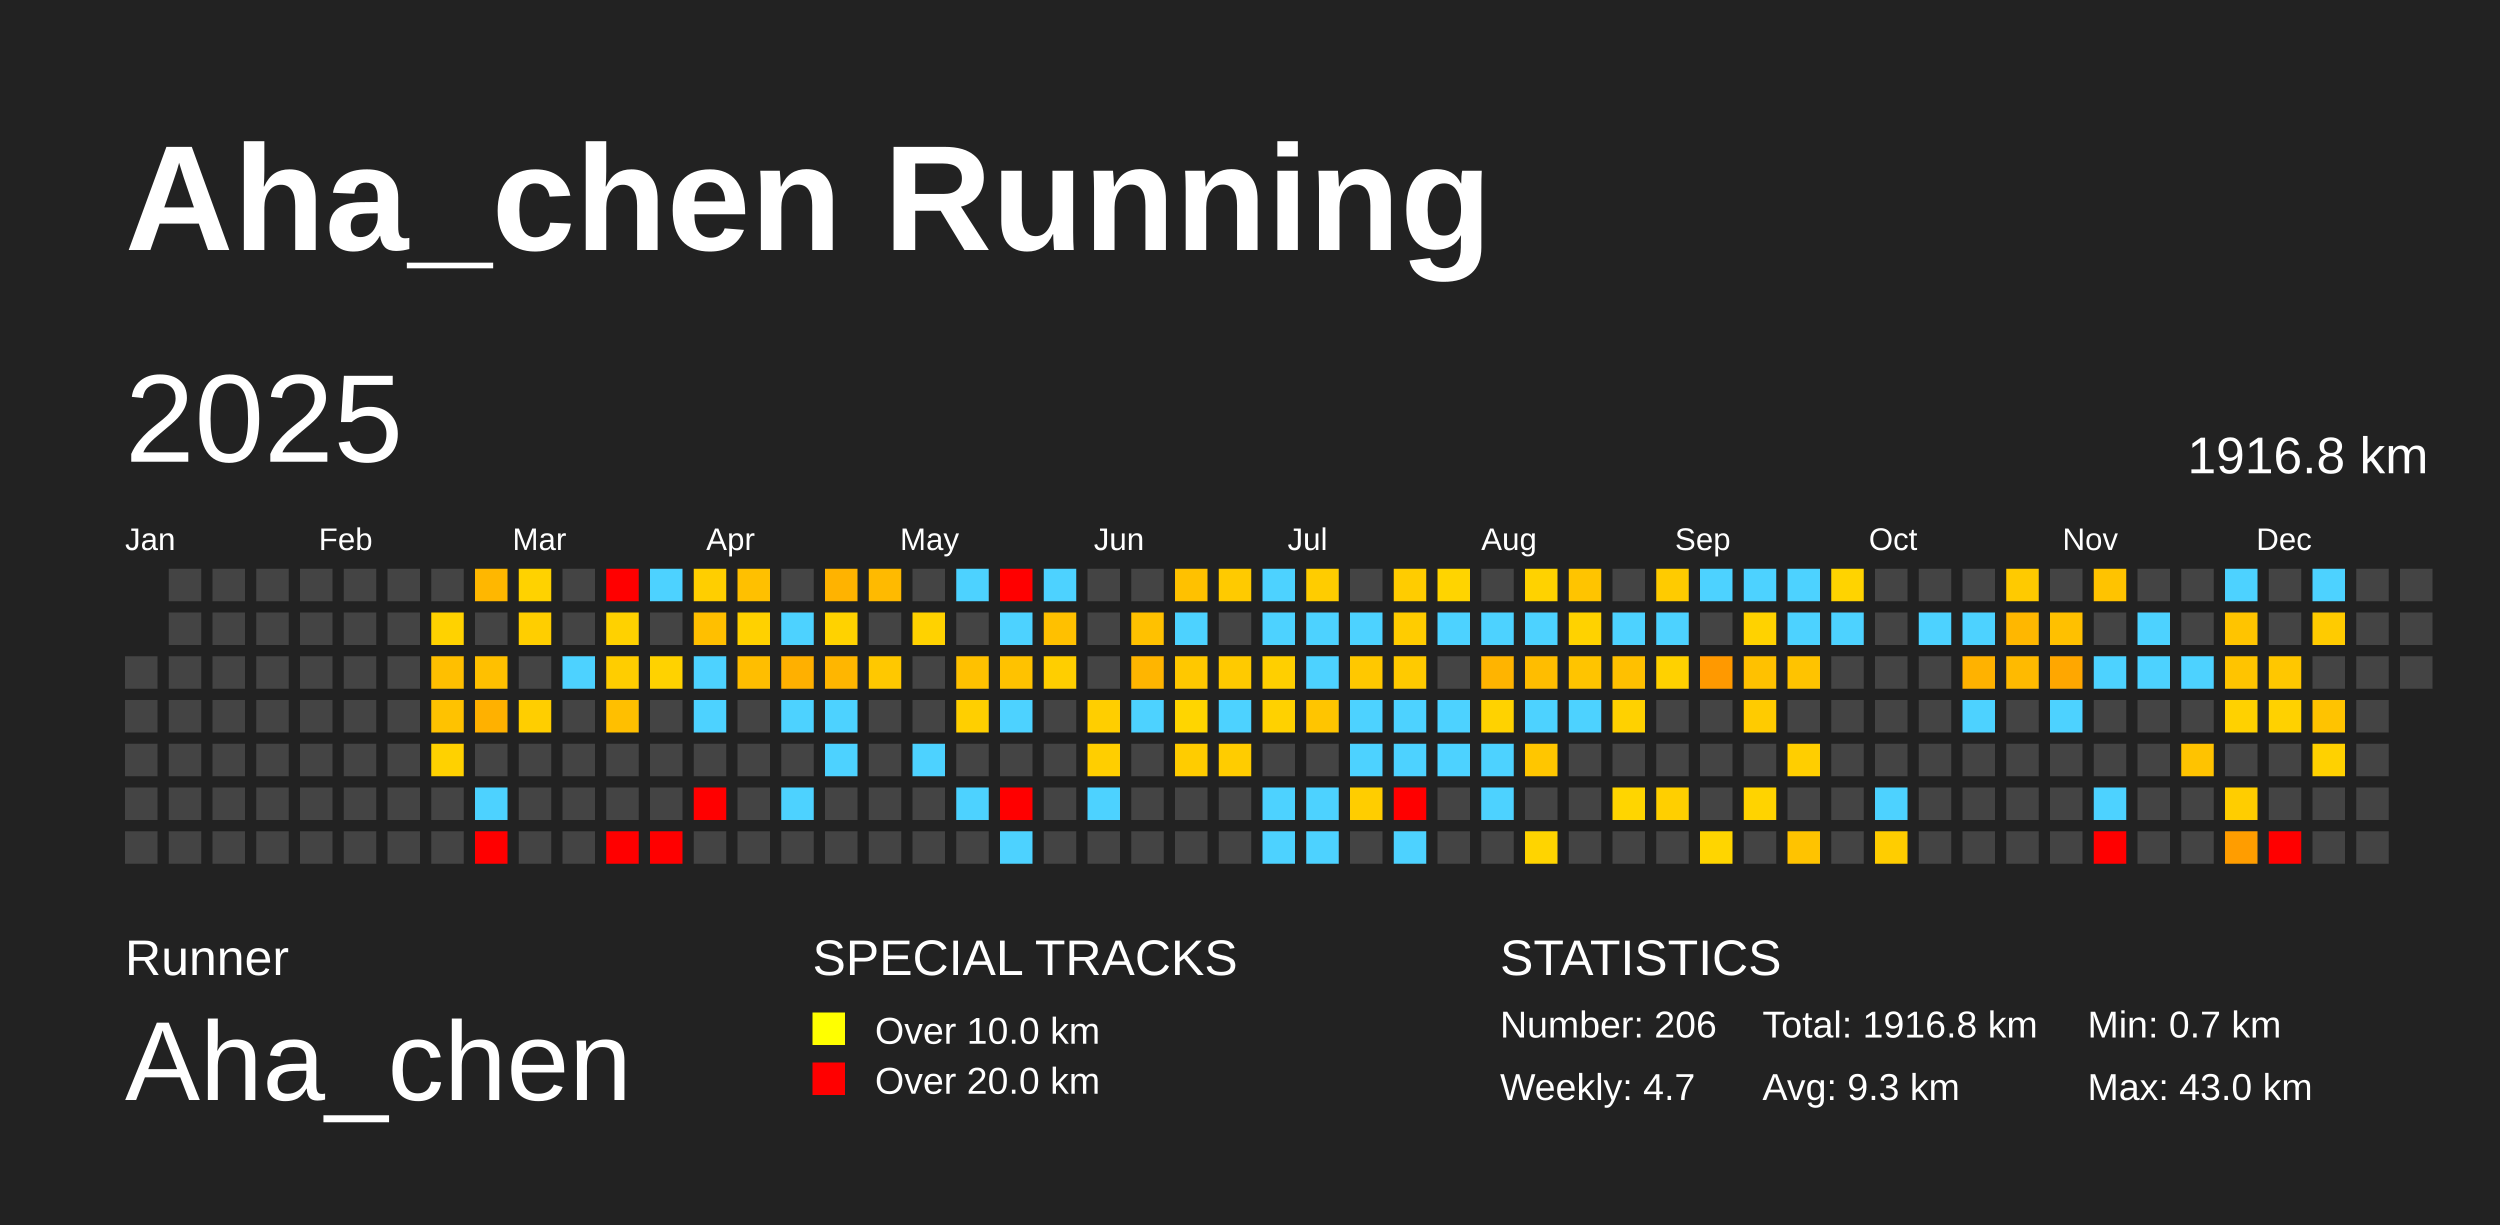
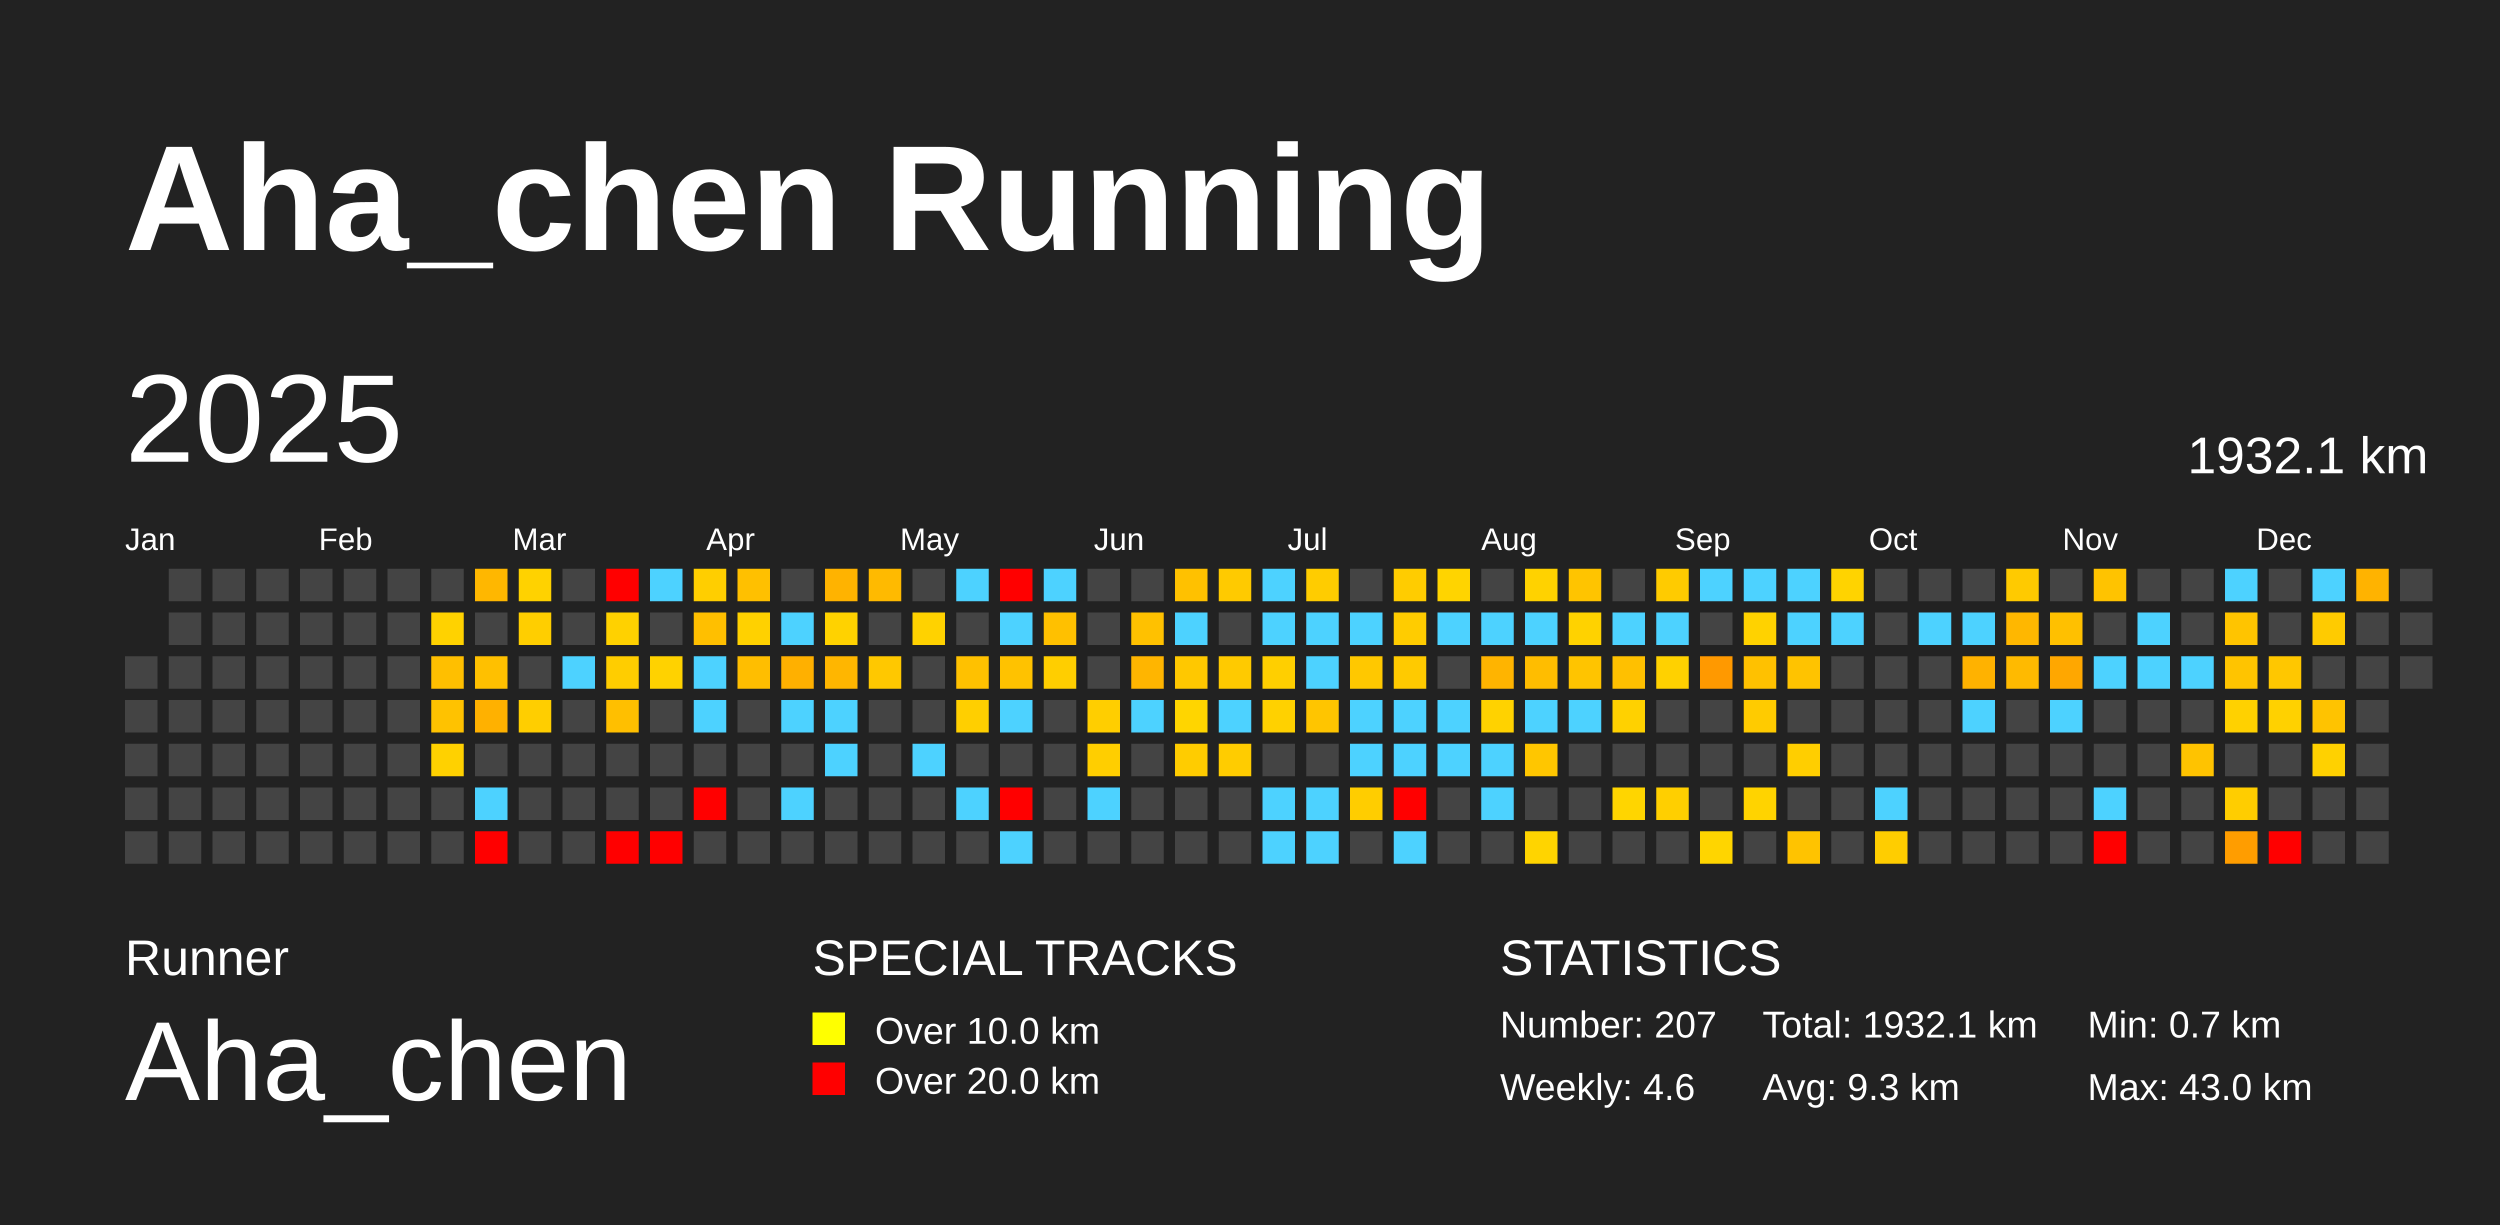
<svg xmlns="http://www.w3.org/2000/svg" baseProfile="full" height="98mm" version="1.1" viewBox="0,0,200,98" width="200mm">
  <defs />
  <rect fill="#222222" height="98" width="200" x="0" y="0" />
  <text fill="#FFFFFF" style="font-size:12px; font-family:Arial; font-weight:bold;" x="10" y="20">Aha_chen Running</text>
  <text fill="#FFFFFF" style="font-size:4px; font-family:Arial" x="10" y="78">Runner</text>
  <text fill="#FFFFFF" style="font-size:9px; font-family:Arial" x="10" y="88">Aha_chen</text>
  <text fill="#FFFFFF" style="font-size:4px; font-family:Arial" x="65" y="78">SPECIAL TRACKS</text>
  <rect fill="yellow" height="2.6" width="2.6" x="65" y="81" />
  <text fill="#FFFFFF" style="font-size:3px; font-family:Arial" x="70" y="83.5">Over 10.0 km</text>
  <rect fill="red" height="2.6" width="2.6" x="65" y="85" />
  <text fill="#FFFFFF" style="font-size:3px; font-family:Arial" x="70" y="87.5">Over 20.0 km</text>
  <text fill="#FFFFFF" style="font-size:4px; font-family:Arial" x="120" y="78">STATISTICS</text>
-   <text fill="#FFFFFF" style="font-size:3px; font-family:Arial" x="120" y="83">Number: 206</text>
-   <text fill="#FFFFFF" style="font-size:3px; font-family:Arial" x="120" y="88">Weekly: 4.7</text>
-   <text fill="#FFFFFF" style="font-size:3px; font-family:Arial" x="141" y="83">Total: 1916.8 km</text>
+   <text fill="#FFFFFF" style="font-size:3px; font-family:Arial" x="120" y="83">Number: 207</text>
+   <text fill="#FFFFFF" style="font-size:3px; font-family:Arial" x="120" y="88">Weekly: 4.6</text>
+   <text fill="#FFFFFF" style="font-size:3px; font-family:Arial" x="141" y="83">Total: 1932.1 km</text>
  <text fill="#FFFFFF" style="font-size:3px; font-family:Arial" x="141" y="88">Avg: 9.3 km</text>
  <text fill="#FFFFFF" style="font-size:3px; font-family:Arial" x="167" y="83">Min: 0.7 km</text>
  <text fill="#FFFFFF" style="font-size:3px; font-family:Arial" x="167" y="88">Max: 43.0 km</text>
  <text dominant-baseline="hanging" fill="#FFFFFF" style="font-size:10.0px; font-family:Arial;" x="10" y="30">2025</text>
-   <text dominant-baseline="hanging" fill="#FFFFFF" style="font-size:4.125px; font-family:Arial;" x="175" y="35">1916.8 km</text>
+   <text dominant-baseline="hanging" fill="#FFFFFF" style="font-size:4.125px; font-family:Arial;" x="175" y="35">1932.1 km</text>
  <text fill="#FFFFFF" style="font-size:2.5px; font-family:Arial" x="10.0" y="44">Jan</text>
  <text fill="#FFFFFF" style="font-size:2.5px; font-family:Arial" x="25.5" y="44">Feb</text>
  <text fill="#FFFFFF" style="font-size:2.5px; font-family:Arial" x="41.0" y="44">Mar</text>
  <text fill="#FFFFFF" style="font-size:2.5px; font-family:Arial" x="56.5" y="44">Apr</text>
  <text fill="#FFFFFF" style="font-size:2.5px; font-family:Arial" x="72.0" y="44">May</text>
  <text fill="#FFFFFF" style="font-size:2.5px; font-family:Arial" x="87.5" y="44">Jun</text>
  <text fill="#FFFFFF" style="font-size:2.5px; font-family:Arial" x="103.0" y="44">Jul</text>
  <text fill="#FFFFFF" style="font-size:2.5px; font-family:Arial" x="118.5" y="44">Aug</text>
  <text fill="#FFFFFF" style="font-size:2.5px; font-family:Arial" x="134.0" y="44">Sep</text>
  <text fill="#FFFFFF" style="font-size:2.5px; font-family:Arial" x="149.5" y="44">Oct</text>
  <text fill="#FFFFFF" style="font-size:2.5px; font-family:Arial" x="165.0" y="44">Nov</text>
  <text fill="#FFFFFF" style="font-size:2.5px; font-family:Arial" x="180.5" y="44">Dec</text>
  <rect fill="#444444" height="2.6" width="2.6" x="10.0" y="52.5" />
  <rect fill="#444444" height="2.6" width="2.6" x="10.0" y="56.0" />
  <rect fill="#444444" height="2.6" width="2.6" x="10.0" y="59.5" />
  <rect fill="#444444" height="2.6" width="2.6" x="10.0" y="63.0" />
  <rect fill="#444444" height="2.6" width="2.6" x="10.0" y="66.5" />
  <rect fill="#444444" height="2.6" width="2.6" x="13.5" y="45.5" />
  <rect fill="#444444" height="2.6" width="2.6" x="13.5" y="49.0" />
  <rect fill="#444444" height="2.6" width="2.6" x="13.5" y="52.5" />
  <rect fill="#444444" height="2.6" width="2.6" x="13.5" y="56.0" />
  <rect fill="#444444" height="2.6" width="2.6" x="13.5" y="59.5" />
  <rect fill="#444444" height="2.6" width="2.6" x="13.5" y="63.0" />
  <rect fill="#444444" height="2.6" width="2.6" x="13.5" y="66.5" />
  <rect fill="#444444" height="2.6" width="2.6" x="17.0" y="45.5" />
  <rect fill="#444444" height="2.6" width="2.6" x="17.0" y="49.0" />
  <rect fill="#444444" height="2.6" width="2.6" x="17.0" y="52.5" />
  <rect fill="#444444" height="2.6" width="2.6" x="17.0" y="56.0" />
  <rect fill="#444444" height="2.6" width="2.6" x="17.0" y="59.5" />
  <rect fill="#444444" height="2.6" width="2.6" x="17.0" y="63.0" />
  <rect fill="#444444" height="2.6" width="2.6" x="17.0" y="66.5" />
  <rect fill="#444444" height="2.6" width="2.6" x="20.5" y="45.5" />
  <rect fill="#444444" height="2.6" width="2.6" x="20.5" y="49.0" />
  <rect fill="#444444" height="2.6" width="2.6" x="20.5" y="52.5" />
  <rect fill="#444444" height="2.6" width="2.6" x="20.5" y="56.0" />
  <rect fill="#444444" height="2.6" width="2.6" x="20.5" y="59.5" />
  <rect fill="#444444" height="2.6" width="2.6" x="20.5" y="63.0" />
  <rect fill="#444444" height="2.6" width="2.6" x="20.5" y="66.5" />
  <rect fill="#444444" height="2.6" width="2.6" x="24.0" y="45.5" />
  <rect fill="#444444" height="2.6" width="2.6" x="24.0" y="49.0" />
  <rect fill="#444444" height="2.6" width="2.6" x="24.0" y="52.5" />
  <rect fill="#444444" height="2.6" width="2.6" x="24.0" y="56.0" />
  <rect fill="#444444" height="2.6" width="2.6" x="24.0" y="59.5" />
  <rect fill="#444444" height="2.6" width="2.6" x="24.0" y="63.0" />
  <rect fill="#444444" height="2.6" width="2.6" x="24.0" y="66.5" />
  <rect fill="#444444" height="2.6" width="2.6" x="27.5" y="45.5" />
  <rect fill="#444444" height="2.6" width="2.6" x="27.5" y="49.0" />
  <rect fill="#444444" height="2.6" width="2.6" x="27.5" y="52.5" />
  <rect fill="#444444" height="2.6" width="2.6" x="27.5" y="56.0" />
  <rect fill="#444444" height="2.6" width="2.6" x="27.5" y="59.5" />
  <rect fill="#444444" height="2.6" width="2.6" x="27.5" y="63.0" />
  <rect fill="#444444" height="2.6" width="2.6" x="27.5" y="66.5" />
  <rect fill="#444444" height="2.6" width="2.6" x="31.0" y="45.5" />
  <rect fill="#444444" height="2.6" width="2.6" x="31.0" y="49.0" />
  <rect fill="#444444" height="2.6" width="2.6" x="31.0" y="52.5" />
  <rect fill="#444444" height="2.6" width="2.6" x="31.0" y="56.0" />
  <rect fill="#444444" height="2.6" width="2.6" x="31.0" y="59.5" />
  <rect fill="#444444" height="2.6" width="2.6" x="31.0" y="63.0" />
  <rect fill="#444444" height="2.6" width="2.6" x="31.0" y="66.5" />
  <rect fill="#444444" height="2.6" width="2.6" x="34.5" y="45.5" />
  <rect fill="#ffd200" height="2.6" width="2.6" x="34.5" y="49.0" />
  <rect fill="#ffbf00" height="2.6" width="2.6" x="34.5" y="52.5" />
  <rect fill="#ffc200" height="2.6" width="2.6" x="34.5" y="56.0" />
  <rect fill="#ffd100" height="2.6" width="2.6" x="34.5" y="59.5" />
  <rect fill="#444444" height="2.6" width="2.6" x="34.5" y="63.0" />
  <rect fill="#444444" height="2.6" width="2.6" x="34.5" y="66.5" />
  <rect fill="#ffb700" height="2.6" width="2.6" x="38.0" y="45.5" />
  <rect fill="#444444" height="2.6" width="2.6" x="38.0" y="49.0" />
  <rect fill="#ffc000" height="2.6" width="2.6" x="38.0" y="52.5" />
  <rect fill="#ffb100" height="2.6" width="2.6" x="38.0" y="56.0" />
  <rect fill="#444444" height="2.6" width="2.6" x="38.0" y="59.5" />
  <rect fill="#4dd2ff" height="2.6" width="2.6" x="38.0" y="63.0" />
  <rect fill="red" height="2.6" width="2.6" x="38.0" y="66.5" />
  <rect fill="#ffd200" height="2.6" width="2.6" x="41.5" y="45.5" />
  <rect fill="#ffce00" height="2.6" width="2.6" x="41.5" y="49.0" />
  <rect fill="#444444" height="2.6" width="2.6" x="41.5" y="52.5" />
  <rect fill="#ffce00" height="2.6" width="2.6" x="41.5" y="56.0" />
  <rect fill="#444444" height="2.6" width="2.6" x="41.5" y="59.5" />
  <rect fill="#444444" height="2.6" width="2.6" x="41.5" y="63.0" />
  <rect fill="#444444" height="2.6" width="2.6" x="41.5" y="66.5" />
  <rect fill="#444444" height="2.6" width="2.6" x="45.0" y="45.5" />
  <rect fill="#444444" height="2.6" width="2.6" x="45.0" y="49.0" />
  <rect fill="#4dd2ff" height="2.6" width="2.6" x="45.0" y="52.5" />
  <rect fill="#444444" height="2.6" width="2.6" x="45.0" y="56.0" />
  <rect fill="#444444" height="2.6" width="2.6" x="45.0" y="59.5" />
  <rect fill="#444444" height="2.6" width="2.6" x="45.0" y="63.0" />
  <rect fill="#444444" height="2.6" width="2.6" x="45.0" y="66.5" />
  <rect fill="red" height="2.6" width="2.6" x="48.5" y="45.5" />
  <rect fill="#ffd100" height="2.6" width="2.6" x="48.5" y="49.0" />
  <rect fill="#ffcd00" height="2.6" width="2.6" x="48.5" y="52.5" />
  <rect fill="#ffbf00" height="2.6" width="2.6" x="48.5" y="56.0" />
  <rect fill="#444444" height="2.6" width="2.6" x="48.5" y="59.5" />
  <rect fill="#444444" height="2.6" width="2.6" x="48.5" y="63.0" />
  <rect fill="red" height="2.6" width="2.6" x="48.5" y="66.5" />
  <rect fill="#4dd2ff" height="2.6" width="2.6" x="52.0" y="45.5" />
  <rect fill="#444444" height="2.6" width="2.6" x="52.0" y="49.0" />
  <rect fill="#ffd200" height="2.6" width="2.6" x="52.0" y="52.5" />
  <rect fill="#444444" height="2.6" width="2.6" x="52.0" y="56.0" />
  <rect fill="#444444" height="2.6" width="2.6" x="52.0" y="59.5" />
  <rect fill="#444444" height="2.6" width="2.6" x="52.0" y="63.0" />
  <rect fill="red" height="2.6" width="2.6" x="52.0" y="66.5" />
  <rect fill="#ffce00" height="2.6" width="2.6" x="55.5" y="45.5" />
  <rect fill="#ffbf00" height="2.6" width="2.6" x="55.5" y="49.0" />
  <rect fill="#4dd2ff" height="2.6" width="2.6" x="55.5" y="52.5" />
  <rect fill="#4dd2ff" height="2.6" width="2.6" x="55.5" y="56.0" />
  <rect fill="#444444" height="2.6" width="2.6" x="55.5" y="59.5" />
  <rect fill="red" height="2.6" width="2.6" x="55.5" y="63.0" />
  <rect fill="#444444" height="2.6" width="2.6" x="55.5" y="66.5" />
  <rect fill="#ffc000" height="2.6" width="2.6" x="59.0" y="45.5" />
  <rect fill="#ffd100" height="2.6" width="2.6" x="59.0" y="49.0" />
  <rect fill="#ffbe00" height="2.6" width="2.6" x="59.0" y="52.5" />
  <rect fill="#444444" height="2.6" width="2.6" x="59.0" y="56.0" />
  <rect fill="#444444" height="2.6" width="2.6" x="59.0" y="59.5" />
  <rect fill="#444444" height="2.6" width="2.6" x="59.0" y="63.0" />
  <rect fill="#444444" height="2.6" width="2.6" x="59.0" y="66.5" />
  <rect fill="#444444" height="2.6" width="2.6" x="62.5" y="45.5" />
  <rect fill="#4dd2ff" height="2.6" width="2.6" x="62.5" y="49.0" />
  <rect fill="#ffb000" height="2.6" width="2.6" x="62.5" y="52.5" />
  <rect fill="#4dd2ff" height="2.6" width="2.6" x="62.5" y="56.0" />
  <rect fill="#444444" height="2.6" width="2.6" x="62.5" y="59.5" />
  <rect fill="#4dd2ff" height="2.6" width="2.6" x="62.5" y="63.0" />
  <rect fill="#444444" height="2.6" width="2.6" x="62.5" y="66.5" />
  <rect fill="#ffb300" height="2.6" width="2.6" x="66.0" y="45.5" />
  <rect fill="#ffd200" height="2.6" width="2.6" x="66.0" y="49.0" />
  <rect fill="#ffb600" height="2.6" width="2.6" x="66.0" y="52.5" />
  <rect fill="#4dd2ff" height="2.6" width="2.6" x="66.0" y="56.0" />
  <rect fill="#4dd2ff" height="2.6" width="2.6" x="66.0" y="59.5" />
  <rect fill="#444444" height="2.6" width="2.6" x="66.0" y="63.0" />
  <rect fill="#444444" height="2.6" width="2.6" x="66.0" y="66.5" />
  <rect fill="#ffba00" height="2.6" width="2.6" x="69.5" y="45.5" />
  <rect fill="#444444" height="2.6" width="2.6" x="69.5" y="49.0" />
  <rect fill="#ffc800" height="2.6" width="2.6" x="69.5" y="52.5" />
  <rect fill="#444444" height="2.6" width="2.6" x="69.5" y="56.0" />
  <rect fill="#444444" height="2.6" width="2.6" x="69.5" y="59.5" />
  <rect fill="#444444" height="2.6" width="2.6" x="69.5" y="63.0" />
  <rect fill="#444444" height="2.6" width="2.6" x="69.5" y="66.5" />
  <rect fill="#444444" height="2.6" width="2.6" x="73.0" y="45.5" />
  <rect fill="#ffd200" height="2.6" width="2.6" x="73.0" y="49.0" />
  <rect fill="#444444" height="2.6" width="2.6" x="73.0" y="52.5" />
  <rect fill="#444444" height="2.6" width="2.6" x="73.0" y="56.0" />
  <rect fill="#4dd2ff" height="2.6" width="2.6" x="73.0" y="59.5" />
  <rect fill="#444444" height="2.6" width="2.6" x="73.0" y="63.0" />
  <rect fill="#444444" height="2.6" width="2.6" x="73.0" y="66.5" />
  <rect fill="#4dd2ff" height="2.6" width="2.6" x="76.5" y="45.5" />
  <rect fill="#444444" height="2.6" width="2.6" x="76.5" y="49.0" />
  <rect fill="#ffc100" height="2.6" width="2.6" x="76.5" y="52.5" />
  <rect fill="#ffcf00" height="2.6" width="2.6" x="76.5" y="56.0" />
  <rect fill="#444444" height="2.6" width="2.6" x="76.5" y="59.5" />
  <rect fill="#4dd2ff" height="2.6" width="2.6" x="76.5" y="63.0" />
  <rect fill="#444444" height="2.6" width="2.6" x="76.5" y="66.5" />
  <rect fill="red" height="2.6" width="2.6" x="80.0" y="45.5" />
  <rect fill="#4dd2ff" height="2.6" width="2.6" x="80.0" y="49.0" />
  <rect fill="#ffc200" height="2.6" width="2.6" x="80.0" y="52.5" />
  <rect fill="#4dd2ff" height="2.6" width="2.6" x="80.0" y="56.0" />
  <rect fill="#444444" height="2.6" width="2.6" x="80.0" y="59.5" />
  <rect fill="red" height="2.6" width="2.6" x="80.0" y="63.0" />
  <rect fill="#4dd2ff" height="2.6" width="2.6" x="80.0" y="66.5" />
  <rect fill="#4dd2ff" height="2.6" width="2.6" x="83.5" y="45.5" />
  <rect fill="#ffc000" height="2.6" width="2.6" x="83.5" y="49.0" />
  <rect fill="#ffce00" height="2.6" width="2.6" x="83.5" y="52.5" />
  <rect fill="#444444" height="2.6" width="2.6" x="83.5" y="56.0" />
  <rect fill="#444444" height="2.6" width="2.6" x="83.5" y="59.5" />
  <rect fill="#444444" height="2.6" width="2.6" x="83.5" y="63.0" />
  <rect fill="#444444" height="2.6" width="2.6" x="83.5" y="66.5" />
  <rect fill="#444444" height="2.6" width="2.6" x="87.0" y="45.5" />
  <rect fill="#444444" height="2.6" width="2.6" x="87.0" y="49.0" />
  <rect fill="#444444" height="2.6" width="2.6" x="87.0" y="52.5" />
  <rect fill="#ffce00" height="2.6" width="2.6" x="87.0" y="56.0" />
  <rect fill="#ffce00" height="2.6" width="2.6" x="87.0" y="59.5" />
  <rect fill="#4dd2ff" height="2.6" width="2.6" x="87.0" y="63.0" />
  <rect fill="#444444" height="2.6" width="2.6" x="87.0" y="66.5" />
  <rect fill="#444444" height="2.6" width="2.6" x="90.5" y="45.5" />
  <rect fill="#ffc100" height="2.6" width="2.6" x="90.5" y="49.0" />
  <rect fill="#ffb500" height="2.6" width="2.6" x="90.5" y="52.5" />
  <rect fill="#4dd2ff" height="2.6" width="2.6" x="90.5" y="56.0" />
  <rect fill="#444444" height="2.6" width="2.6" x="90.5" y="59.5" />
  <rect fill="#444444" height="2.6" width="2.6" x="90.5" y="63.0" />
  <rect fill="#444444" height="2.6" width="2.6" x="90.5" y="66.5" />
  <rect fill="#ffc100" height="2.6" width="2.6" x="94.0" y="45.5" />
  <rect fill="#4dd2ff" height="2.6" width="2.6" x="94.0" y="49.0" />
  <rect fill="#ffc800" height="2.6" width="2.6" x="94.0" y="52.5" />
  <rect fill="#ffd500" height="2.6" width="2.6" x="94.0" y="56.0" />
  <rect fill="#ffcc00" height="2.6" width="2.6" x="94.0" y="59.5" />
  <rect fill="#444444" height="2.6" width="2.6" x="94.0" y="63.0" />
  <rect fill="#444444" height="2.6" width="2.6" x="94.0" y="66.5" />
  <rect fill="#ffca00" height="2.6" width="2.6" x="97.5" y="45.5" />
  <rect fill="#444444" height="2.6" width="2.6" x="97.5" y="49.0" />
  <rect fill="#ffca00" height="2.6" width="2.6" x="97.5" y="52.5" />
  <rect fill="#4dd2ff" height="2.6" width="2.6" x="97.5" y="56.0" />
  <rect fill="#ffcc00" height="2.6" width="2.6" x="97.5" y="59.5" />
  <rect fill="#444444" height="2.6" width="2.6" x="97.5" y="63.0" />
  <rect fill="#444444" height="2.6" width="2.6" x="97.5" y="66.5" />
  <rect fill="#4dd2ff" height="2.6" width="2.6" x="101.0" y="45.5" />
  <rect fill="#4dd2ff" height="2.6" width="2.6" x="101.0" y="49.0" />
  <rect fill="#ffcf00" height="2.6" width="2.6" x="101.0" y="52.5" />
  <rect fill="#ffd100" height="2.6" width="2.6" x="101.0" y="56.0" />
  <rect fill="#444444" height="2.6" width="2.6" x="101.0" y="59.5" />
  <rect fill="#4dd2ff" height="2.6" width="2.6" x="101.0" y="63.0" />
  <rect fill="#4dd2ff" height="2.6" width="2.6" x="101.0" y="66.5" />
  <rect fill="#ffcc00" height="2.6" width="2.6" x="104.5" y="45.5" />
  <rect fill="#4dd2ff" height="2.6" width="2.6" x="104.5" y="49.0" />
  <rect fill="#4dd2ff" height="2.6" width="2.6" x="104.5" y="52.5" />
  <rect fill="#ffc500" height="2.6" width="2.6" x="104.5" y="56.0" />
  <rect fill="#444444" height="2.6" width="2.6" x="104.5" y="59.5" />
  <rect fill="#4dd2ff" height="2.6" width="2.6" x="104.5" y="63.0" />
  <rect fill="#4dd2ff" height="2.6" width="2.6" x="104.5" y="66.5" />
  <rect fill="#444444" height="2.6" width="2.6" x="108.0" y="45.5" />
  <rect fill="#4dd2ff" height="2.6" width="2.6" x="108.0" y="49.0" />
  <rect fill="#ffc800" height="2.6" width="2.6" x="108.0" y="52.5" />
  <rect fill="#4dd2ff" height="2.6" width="2.6" x="108.0" y="56.0" />
  <rect fill="#4dd2ff" height="2.6" width="2.6" x="108.0" y="59.5" />
  <rect fill="#ffcd00" height="2.6" width="2.6" x="108.0" y="63.0" />
  <rect fill="#444444" height="2.6" width="2.6" x="108.0" y="66.5" />
  <rect fill="#ffcc00" height="2.6" width="2.6" x="111.5" y="45.5" />
  <rect fill="#ffcc00" height="2.6" width="2.6" x="111.5" y="49.0" />
  <rect fill="#ffca00" height="2.6" width="2.6" x="111.5" y="52.5" />
  <rect fill="#4dd2ff" height="2.6" width="2.6" x="111.5" y="56.0" />
  <rect fill="#4dd2ff" height="2.6" width="2.6" x="111.5" y="59.5" />
  <rect fill="red" height="2.6" width="2.6" x="111.5" y="63.0" />
  <rect fill="#4dd2ff" height="2.6" width="2.6" x="111.5" y="66.5" />
  <rect fill="#ffd400" height="2.6" width="2.6" x="115.0" y="45.5" />
  <rect fill="#4dd2ff" height="2.6" width="2.6" x="115.0" y="49.0" />
  <rect fill="#444444" height="2.6" width="2.6" x="115.0" y="52.5" />
  <rect fill="#4dd2ff" height="2.6" width="2.6" x="115.0" y="56.0" />
  <rect fill="#4dd2ff" height="2.6" width="2.6" x="115.0" y="59.5" />
  <rect fill="#444444" height="2.6" width="2.6" x="115.0" y="63.0" />
  <rect fill="#444444" height="2.6" width="2.6" x="115.0" y="66.5" />
  <rect fill="#444444" height="2.6" width="2.6" x="118.5" y="45.5" />
  <rect fill="#4dd2ff" height="2.6" width="2.6" x="118.5" y="49.0" />
  <rect fill="#ffb400" height="2.6" width="2.6" x="118.5" y="52.5" />
  <rect fill="#ffd200" height="2.6" width="2.6" x="118.5" y="56.0" />
  <rect fill="#4dd2ff" height="2.6" width="2.6" x="118.5" y="59.5" />
  <rect fill="#4dd2ff" height="2.6" width="2.6" x="118.5" y="63.0" />
  <rect fill="#444444" height="2.6" width="2.6" x="118.5" y="66.5" />
  <rect fill="#ffd200" height="2.6" width="2.6" x="122.0" y="45.5" />
  <rect fill="#4dd2ff" height="2.6" width="2.6" x="122.0" y="49.0" />
  <rect fill="#ffbd00" height="2.6" width="2.6" x="122.0" y="52.5" />
  <rect fill="#4dd2ff" height="2.6" width="2.6" x="122.0" y="56.0" />
  <rect fill="#ffc600" height="2.6" width="2.6" x="122.0" y="59.5" />
  <rect fill="#444444" height="2.6" width="2.6" x="122.0" y="63.0" />
  <rect fill="#ffd400" height="2.6" width="2.6" x="122.0" y="66.5" />
  <rect fill="#ffc400" height="2.6" width="2.6" x="125.5" y="45.5" />
  <rect fill="#ffd200" height="2.6" width="2.6" x="125.5" y="49.0" />
  <rect fill="#ffc400" height="2.6" width="2.6" x="125.5" y="52.5" />
  <rect fill="#4dd2ff" height="2.6" width="2.6" x="125.5" y="56.0" />
  <rect fill="#444444" height="2.6" width="2.6" x="125.5" y="59.5" />
  <rect fill="#444444" height="2.6" width="2.6" x="125.5" y="63.0" />
  <rect fill="#444444" height="2.6" width="2.6" x="125.5" y="66.5" />
  <rect fill="#444444" height="2.6" width="2.6" x="129.0" y="45.5" />
  <rect fill="#4dd2ff" height="2.6" width="2.6" x="129.0" y="49.0" />
  <rect fill="#ffc000" height="2.6" width="2.6" x="129.0" y="52.5" />
  <rect fill="#ffd100" height="2.6" width="2.6" x="129.0" y="56.0" />
  <rect fill="#444444" height="2.6" width="2.6" x="129.0" y="59.5" />
  <rect fill="#ffd500" height="2.6" width="2.6" x="129.0" y="63.0" />
  <rect fill="#444444" height="2.6" width="2.6" x="129.0" y="66.5" />
  <rect fill="#ffcb00" height="2.6" width="2.6" x="132.5" y="45.5" />
  <rect fill="#4dd2ff" height="2.6" width="2.6" x="132.5" y="49.0" />
  <rect fill="#ffd100" height="2.6" width="2.6" x="132.5" y="52.5" />
  <rect fill="#444444" height="2.6" width="2.6" x="132.5" y="56.0" />
  <rect fill="#444444" height="2.6" width="2.6" x="132.5" y="59.5" />
  <rect fill="#ffcf00" height="2.6" width="2.6" x="132.5" y="63.0" />
  <rect fill="#444444" height="2.6" width="2.6" x="132.5" y="66.5" />
  <rect fill="#4dd2ff" height="2.6" width="2.6" x="136.0" y="45.5" />
  <rect fill="#444444" height="2.6" width="2.6" x="136.0" y="49.0" />
  <rect fill="#ff9900" height="2.6" width="2.6" x="136.0" y="52.5" />
  <rect fill="#444444" height="2.6" width="2.6" x="136.0" y="56.0" />
  <rect fill="#444444" height="2.6" width="2.6" x="136.0" y="59.5" />
  <rect fill="#444444" height="2.6" width="2.6" x="136.0" y="63.0" />
  <rect fill="#ffd500" height="2.6" width="2.6" x="136.0" y="66.5" />
  <rect fill="#4dd2ff" height="2.6" width="2.6" x="139.5" y="45.5" />
  <rect fill="#ffd200" height="2.6" width="2.6" x="139.5" y="49.0" />
  <rect fill="#ffc100" height="2.6" width="2.6" x="139.5" y="52.5" />
  <rect fill="#ffcb00" height="2.6" width="2.6" x="139.5" y="56.0" />
  <rect fill="#444444" height="2.6" width="2.6" x="139.5" y="59.5" />
  <rect fill="#ffd300" height="2.6" width="2.6" x="139.5" y="63.0" />
  <rect fill="#444444" height="2.6" width="2.6" x="139.5" y="66.5" />
  <rect fill="#4dd2ff" height="2.6" width="2.6" x="143.0" y="45.5" />
  <rect fill="#4dd2ff" height="2.6" width="2.6" x="143.0" y="49.0" />
  <rect fill="#ffc300" height="2.6" width="2.6" x="143.0" y="52.5" />
  <rect fill="#444444" height="2.6" width="2.6" x="143.0" y="56.0" />
  <rect fill="#ffce00" height="2.6" width="2.6" x="143.0" y="59.5" />
  <rect fill="#444444" height="2.6" width="2.6" x="143.0" y="63.0" />
  <rect fill="#ffc300" height="2.6" width="2.6" x="143.0" y="66.5" />
  <rect fill="#ffd300" height="2.6" width="2.6" x="146.5" y="45.5" />
  <rect fill="#4dd2ff" height="2.6" width="2.6" x="146.5" y="49.0" />
  <rect fill="#444444" height="2.6" width="2.6" x="146.5" y="52.5" />
  <rect fill="#444444" height="2.6" width="2.6" x="146.5" y="56.0" />
  <rect fill="#444444" height="2.6" width="2.6" x="146.5" y="59.5" />
  <rect fill="#444444" height="2.6" width="2.6" x="146.5" y="63.0" />
  <rect fill="#444444" height="2.6" width="2.6" x="146.5" y="66.5" />
  <rect fill="#444444" height="2.6" width="2.6" x="150.0" y="45.5" />
  <rect fill="#444444" height="2.6" width="2.6" x="150.0" y="49.0" />
  <rect fill="#444444" height="2.6" width="2.6" x="150.0" y="52.5" />
  <rect fill="#444444" height="2.6" width="2.6" x="150.0" y="56.0" />
  <rect fill="#444444" height="2.6" width="2.6" x="150.0" y="59.5" />
  <rect fill="#4dd2ff" height="2.6" width="2.6" x="150.0" y="63.0" />
  <rect fill="#ffcd00" height="2.6" width="2.6" x="150.0" y="66.5" />
  <rect fill="#444444" height="2.6" width="2.6" x="153.5" y="45.5" />
  <rect fill="#4dd2ff" height="2.6" width="2.6" x="153.5" y="49.0" />
  <rect fill="#444444" height="2.6" width="2.6" x="153.5" y="52.5" />
  <rect fill="#444444" height="2.6" width="2.6" x="153.5" y="56.0" />
  <rect fill="#444444" height="2.6" width="2.6" x="153.5" y="59.5" />
  <rect fill="#444444" height="2.6" width="2.6" x="153.5" y="63.0" />
  <rect fill="#444444" height="2.6" width="2.6" x="153.5" y="66.5" />
  <rect fill="#444444" height="2.6" width="2.6" x="157.0" y="45.5" />
  <rect fill="#4dd2ff" height="2.6" width="2.6" x="157.0" y="49.0" />
  <rect fill="#ffb200" height="2.6" width="2.6" x="157.0" y="52.5" />
  <rect fill="#4dd2ff" height="2.6" width="2.6" x="157.0" y="56.0" />
  <rect fill="#444444" height="2.6" width="2.6" x="157.0" y="59.5" />
  <rect fill="#444444" height="2.6" width="2.6" x="157.0" y="63.0" />
  <rect fill="#444444" height="2.6" width="2.6" x="157.0" y="66.5" />
  <rect fill="#ffca00" height="2.6" width="2.6" x="160.5" y="45.5" />
  <rect fill="#ffb700" height="2.6" width="2.6" x="160.5" y="49.0" />
  <rect fill="#ffba00" height="2.6" width="2.6" x="160.5" y="52.5" />
  <rect fill="#444444" height="2.6" width="2.6" x="160.5" y="56.0" />
  <rect fill="#444444" height="2.6" width="2.6" x="160.5" y="59.5" />
  <rect fill="#444444" height="2.6" width="2.6" x="160.5" y="63.0" />
  <rect fill="#444444" height="2.6" width="2.6" x="160.5" y="66.5" />
  <rect fill="#444444" height="2.6" width="2.6" x="164.0" y="45.5" />
  <rect fill="#ffc000" height="2.6" width="2.6" x="164.0" y="49.0" />
  <rect fill="#ffa700" height="2.6" width="2.6" x="164.0" y="52.5" />
  <rect fill="#4dd2ff" height="2.6" width="2.6" x="164.0" y="56.0" />
  <rect fill="#444444" height="2.6" width="2.6" x="164.0" y="59.5" />
  <rect fill="#444444" height="2.6" width="2.6" x="164.0" y="63.0" />
  <rect fill="#444444" height="2.6" width="2.6" x="164.0" y="66.5" />
  <rect fill="#ffc300" height="2.6" width="2.6" x="167.5" y="45.5" />
  <rect fill="#444444" height="2.6" width="2.6" x="167.5" y="49.0" />
  <rect fill="#4dd2ff" height="2.6" width="2.6" x="167.5" y="52.5" />
  <rect fill="#444444" height="2.6" width="2.6" x="167.5" y="56.0" />
  <rect fill="#444444" height="2.6" width="2.6" x="167.5" y="59.5" />
  <rect fill="#4dd2ff" height="2.6" width="2.6" x="167.5" y="63.0" />
  <rect fill="red" height="2.6" width="2.6" x="167.5" y="66.5" />
  <rect fill="#444444" height="2.6" width="2.6" x="171.0" y="45.5" />
  <rect fill="#4dd2ff" height="2.6" width="2.6" x="171.0" y="49.0" />
  <rect fill="#4dd2ff" height="2.6" width="2.6" x="171.0" y="52.5" />
  <rect fill="#444444" height="2.6" width="2.6" x="171.0" y="56.0" />
  <rect fill="#444444" height="2.6" width="2.6" x="171.0" y="59.5" />
  <rect fill="#444444" height="2.6" width="2.6" x="171.0" y="63.0" />
  <rect fill="#444444" height="2.6" width="2.6" x="171.0" y="66.5" />
  <rect fill="#444444" height="2.6" width="2.6" x="174.5" y="45.5" />
  <rect fill="#444444" height="2.6" width="2.6" x="174.5" y="49.0" />
  <rect fill="#4dd2ff" height="2.6" width="2.6" x="174.5" y="52.5" />
  <rect fill="#444444" height="2.6" width="2.6" x="174.5" y="56.0" />
  <rect fill="#ffc300" height="2.6" width="2.6" x="174.5" y="59.5" />
  <rect fill="#444444" height="2.6" width="2.6" x="174.5" y="63.0" />
  <rect fill="#444444" height="2.6" width="2.6" x="174.5" y="66.5" />
  <rect fill="#4dd2ff" height="2.6" width="2.6" x="178.0" y="45.5" />
  <rect fill="#ffc400" height="2.6" width="2.6" x="178.0" y="49.0" />
  <rect fill="#ffc400" height="2.6" width="2.6" x="178.0" y="52.5" />
  <rect fill="#ffd100" height="2.6" width="2.6" x="178.0" y="56.0" />
  <rect fill="#444444" height="2.6" width="2.6" x="178.0" y="59.5" />
  <rect fill="#ffcd00" height="2.6" width="2.6" x="178.0" y="63.0" />
  <rect fill="#ff9d00" height="2.6" width="2.6" x="178.0" y="66.5" />
  <rect fill="#444444" height="2.6" width="2.6" x="181.5" y="45.5" />
  <rect fill="#444444" height="2.6" width="2.6" x="181.5" y="49.0" />
  <rect fill="#ffc700" height="2.6" width="2.6" x="181.5" y="52.5" />
  <rect fill="#ffd100" height="2.6" width="2.6" x="181.5" y="56.0" />
  <rect fill="#444444" height="2.6" width="2.6" x="181.5" y="59.5" />
  <rect fill="#444444" height="2.6" width="2.6" x="181.5" y="63.0" />
  <rect fill="red" height="2.6" width="2.6" x="181.5" y="66.5" />
  <rect fill="#4dd2ff" height="2.6" width="2.6" x="185.0" y="45.5" />
  <rect fill="#ffcb00" height="2.6" width="2.6" x="185.0" y="49.0" />
  <rect fill="#444444" height="2.6" width="2.6" x="185.0" y="52.5" />
  <rect fill="#ffc300" height="2.6" width="2.6" x="185.0" y="56.0" />
  <rect fill="#ffd100" height="2.6" width="2.6" x="185.0" y="59.5" />
  <rect fill="#444444" height="2.6" width="2.6" x="185.0" y="63.0" />
  <rect fill="#444444" height="2.6" width="2.6" x="185.0" y="66.5" />
-   <rect fill="#444444" height="2.6" width="2.6" x="188.5" y="45.5" />
+   <rect fill="#ffb300" height="2.6" width="2.6" x="188.5" y="45.5" />
  <rect fill="#444444" height="2.6" width="2.6" x="188.5" y="49.0" />
  <rect fill="#444444" height="2.6" width="2.6" x="188.5" y="52.5" />
  <rect fill="#444444" height="2.6" width="2.6" x="188.5" y="56.0" />
  <rect fill="#444444" height="2.6" width="2.6" x="188.5" y="59.5" />
  <rect fill="#444444" height="2.6" width="2.6" x="188.5" y="63.0" />
  <rect fill="#444444" height="2.6" width="2.6" x="188.5" y="66.5" />
  <rect fill="#444444" height="2.6" width="2.6" x="192.0" y="45.5" />
  <rect fill="#444444" height="2.6" width="2.6" x="192.0" y="49.0" />
  <rect fill="#444444" height="2.6" width="2.6" x="192.0" y="52.5" />
</svg>
